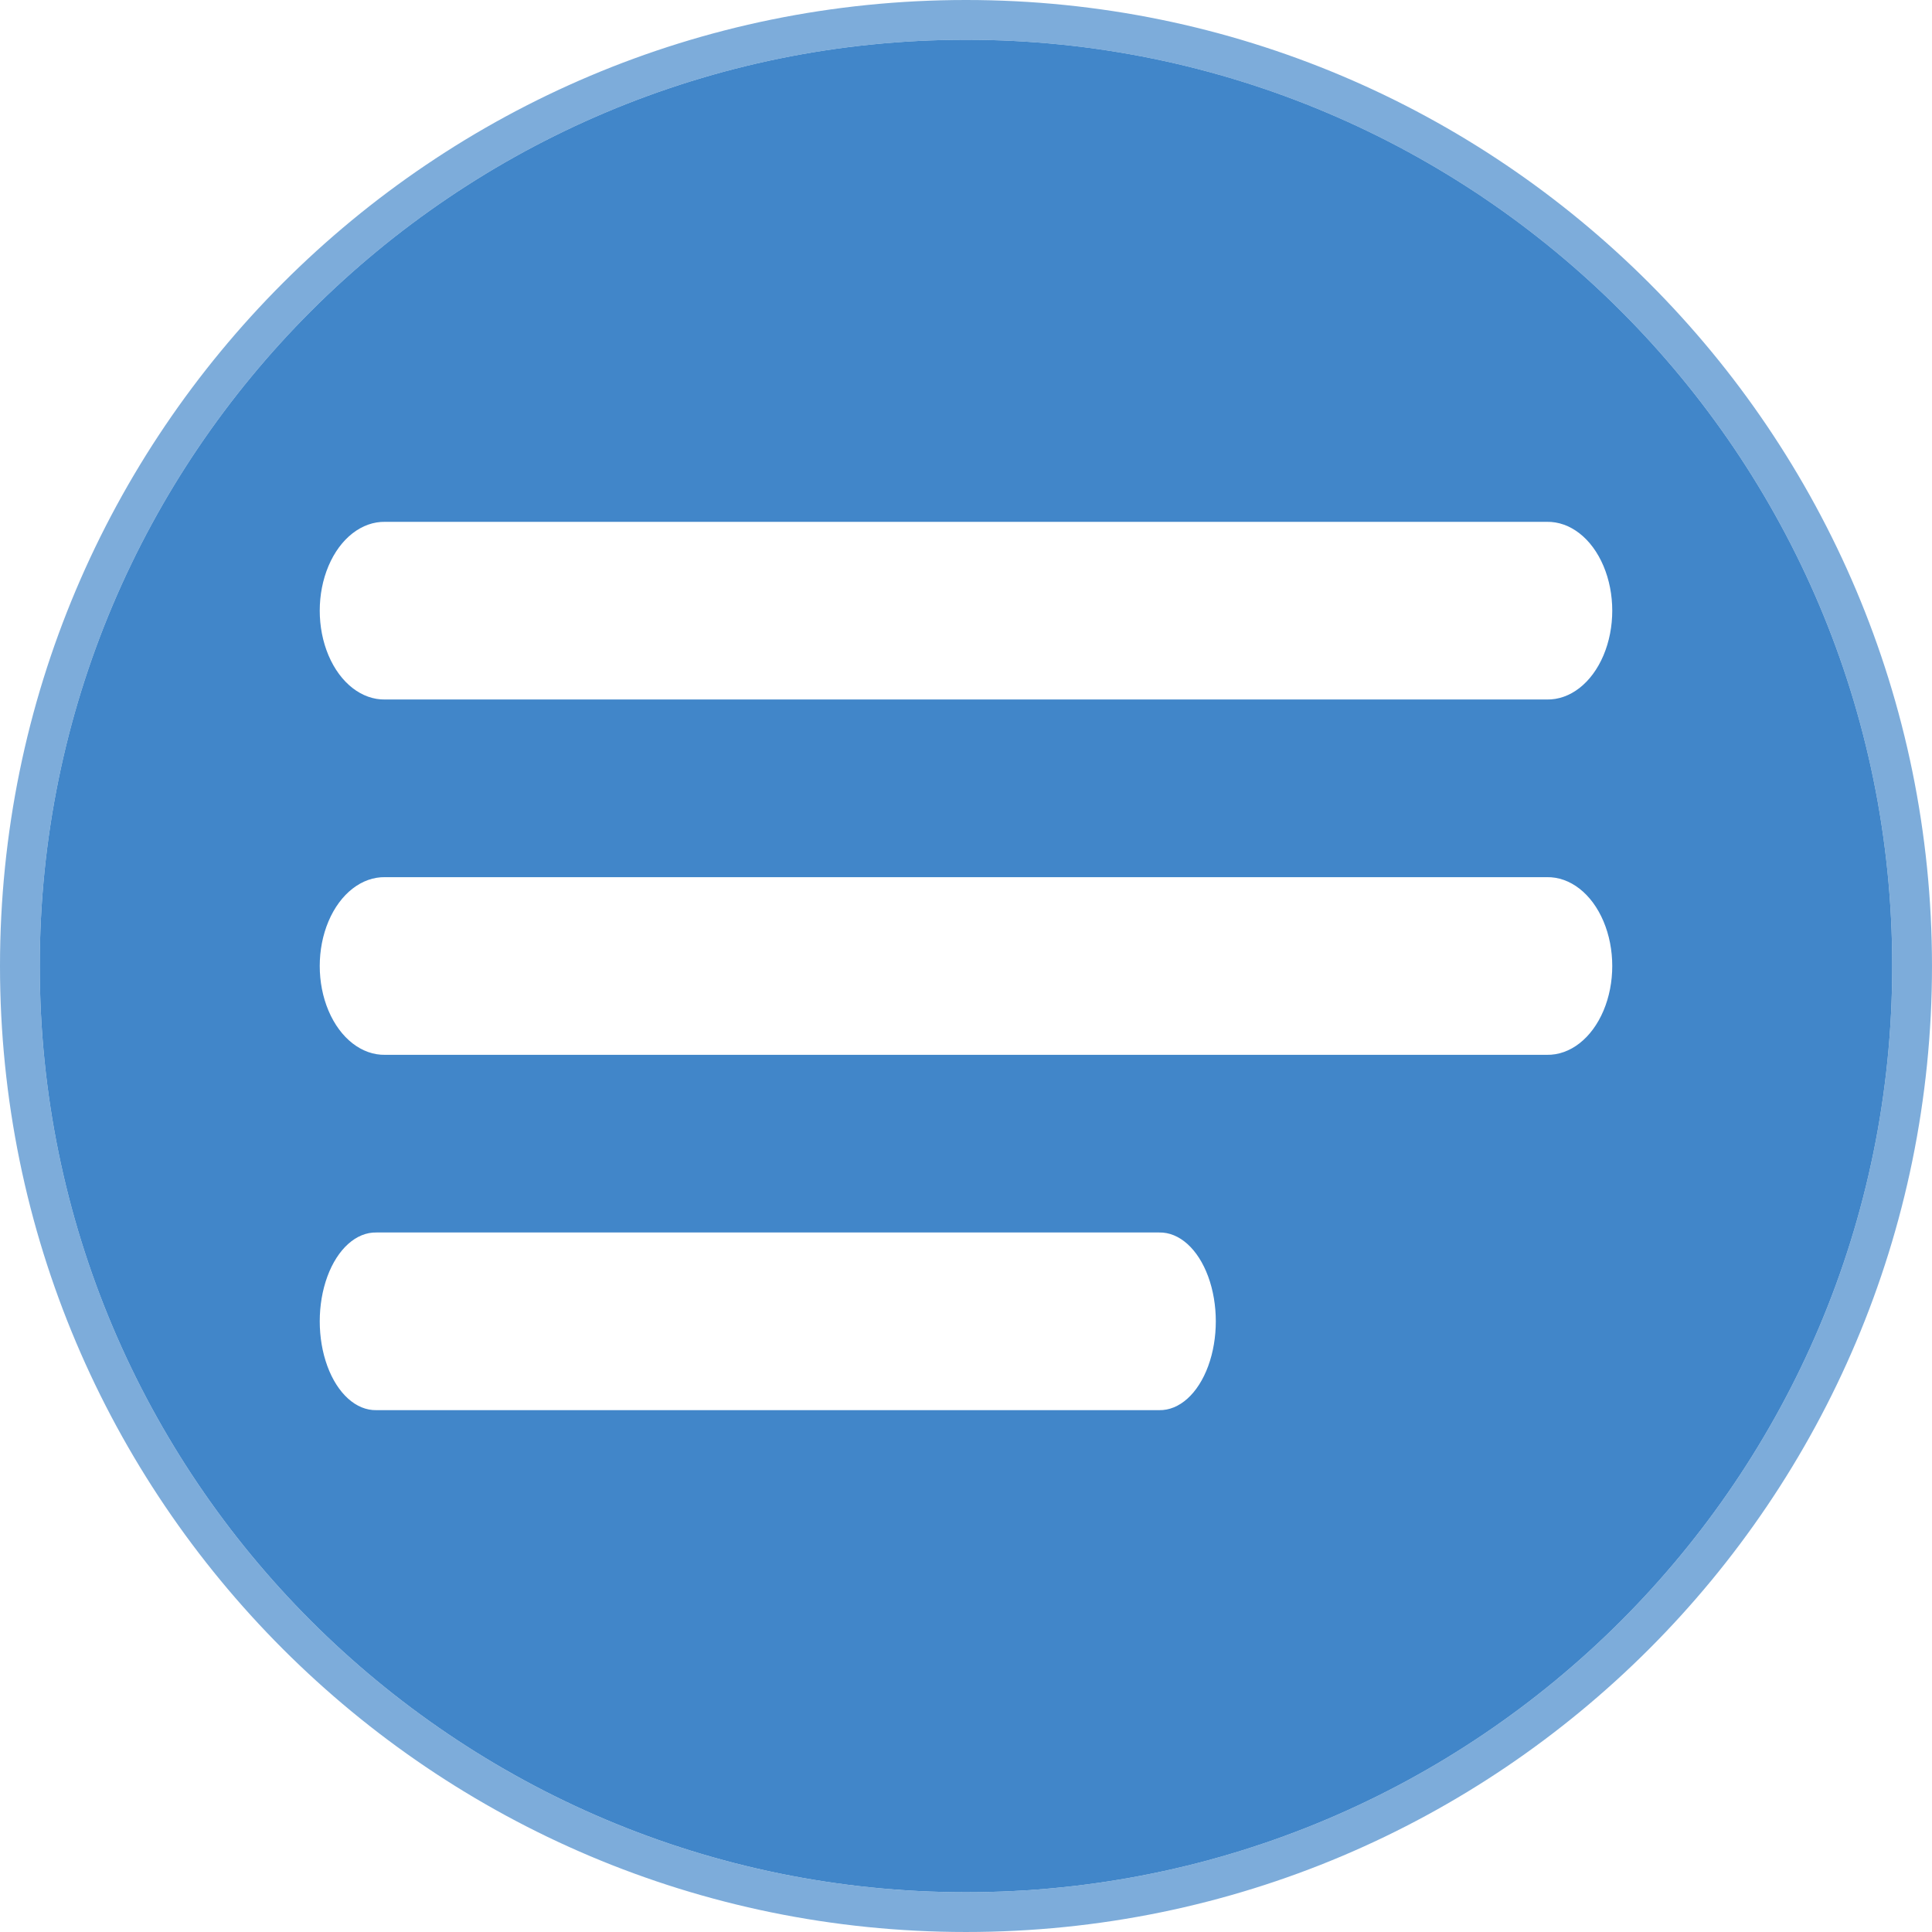
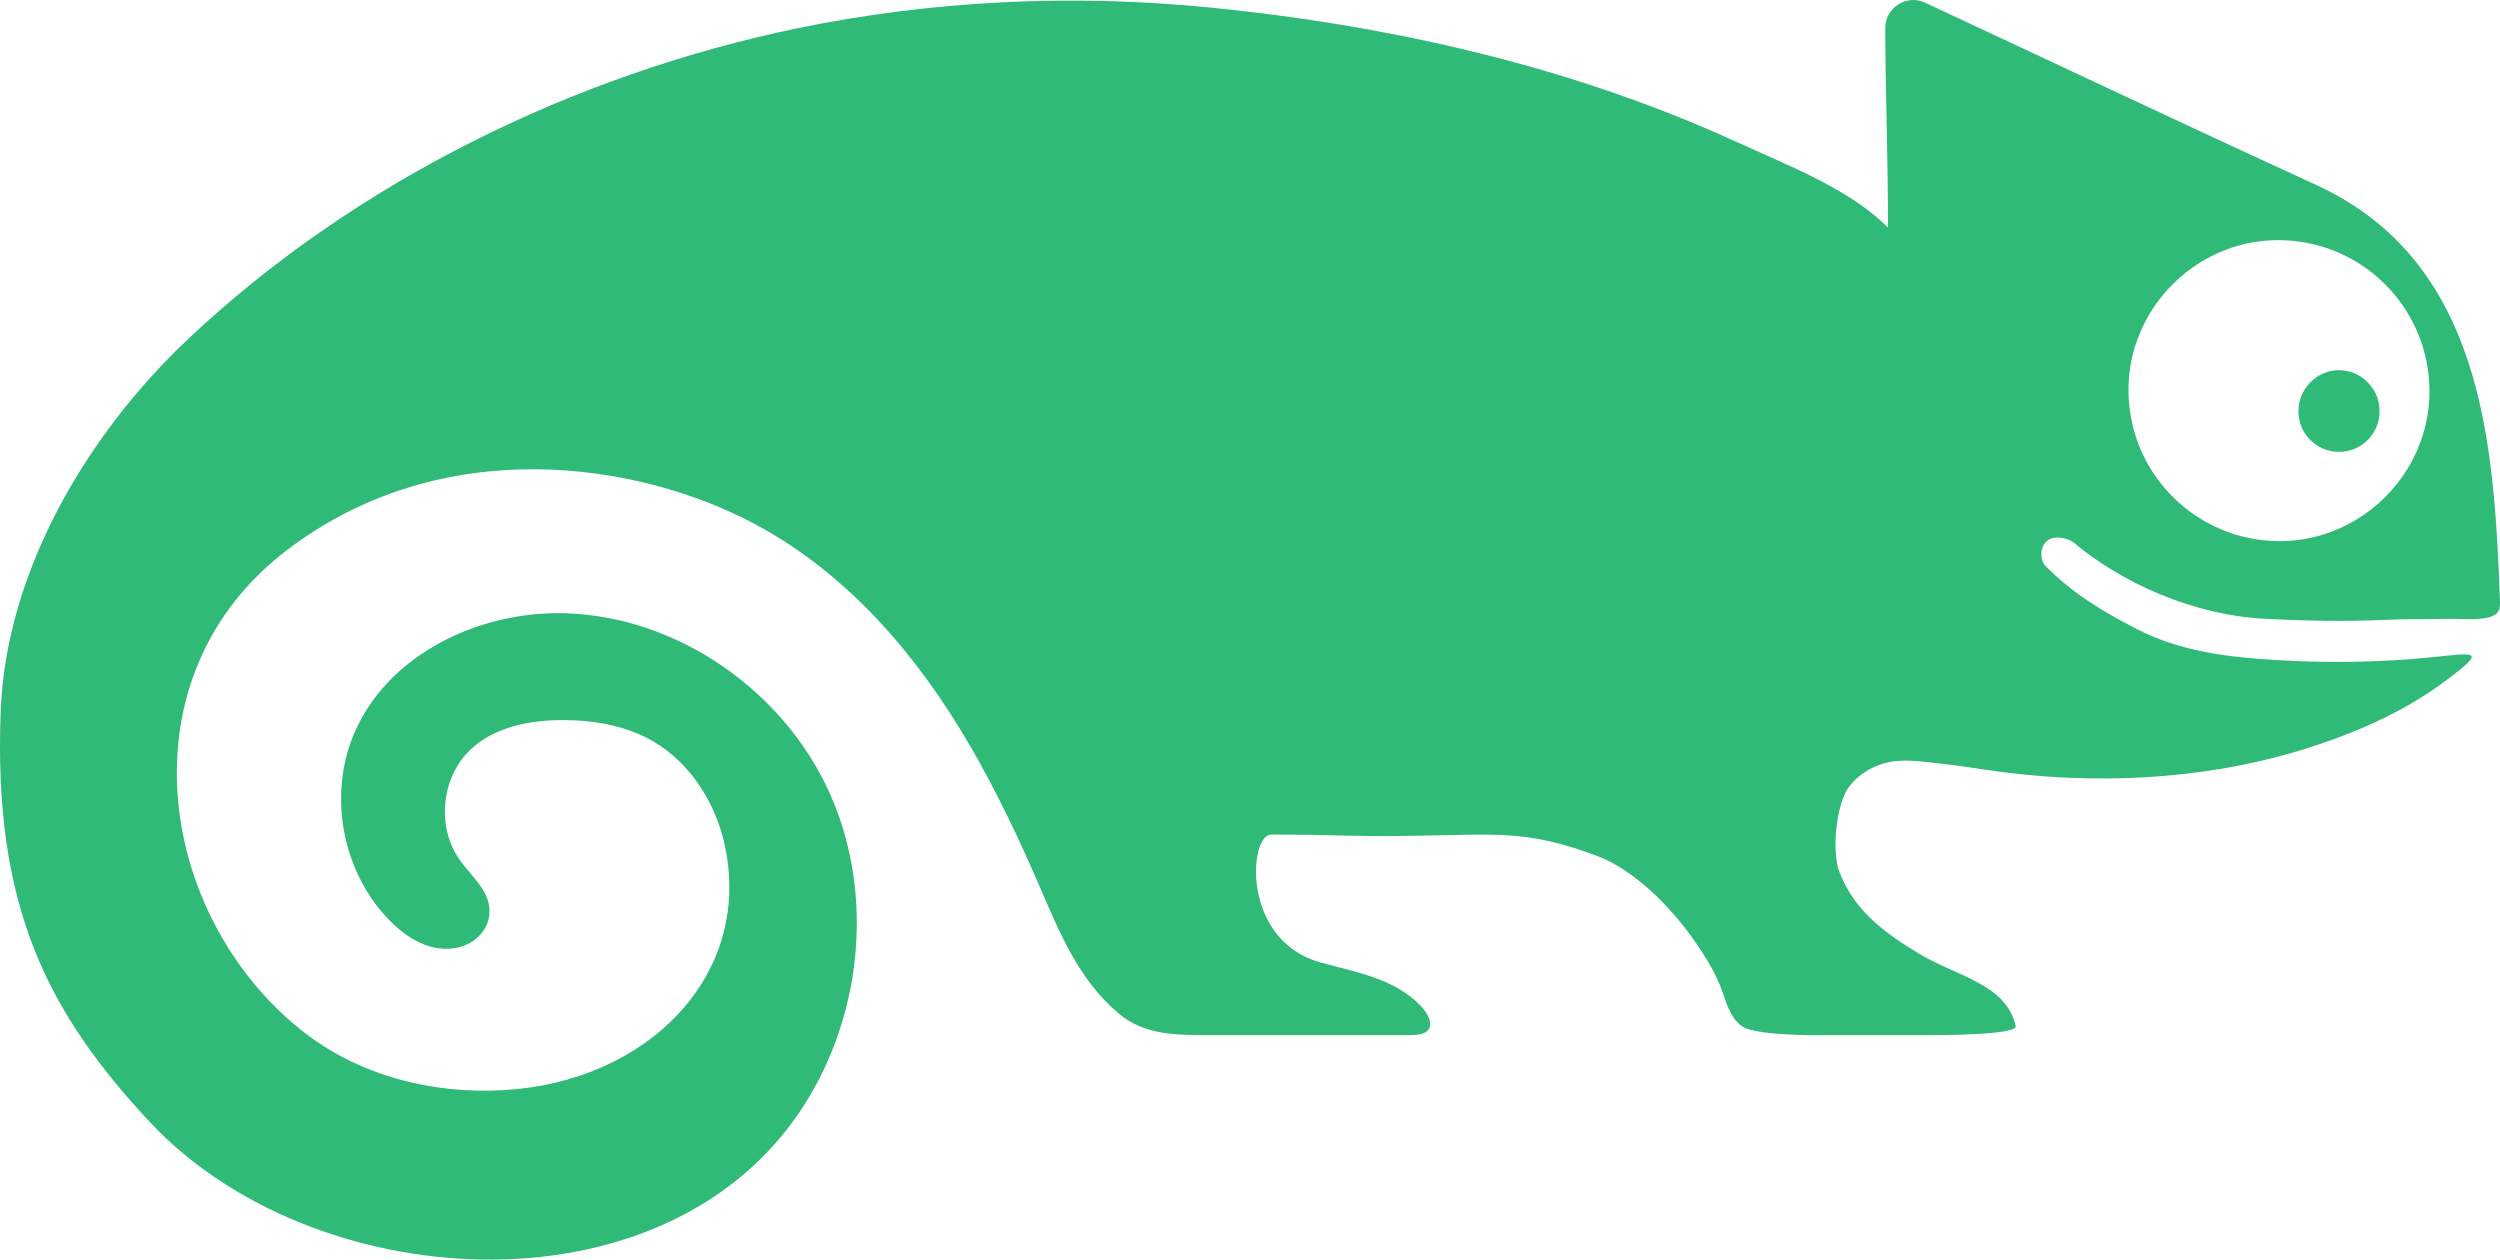
- <svg xmlns="http://www.w3.org/2000/svg" width="128.549mm" height="128.55mm" viewBox="0 0 128.549 128.55" version="1.1" id="svg4543">
-   <defs id="defs4537" />
-   <g id="layer1" transform="translate(-39.44204,-40.63761)">
-     <g id="g5186" transform="translate(1.058335,1.851866)">
-       <path transform="scale(0.2645833)" id="path5105" d="M 388,146.592 A 242.928,242.929 0 0 0 145.072,389.52 242.928,242.929 0 0 0 388,632.449 242.928,242.929 0 0 0 630.928,389.52 242.928,242.929 0 0 0 388,146.592 Z m 0,10 A 232.928,232.929 0 0 1 620.928,389.52 232.928,232.929 0 0 1 388,622.449 232.928,232.929 0 0 1 155.072,389.52 232.928,232.929 0 0 1 388,156.592 Z" style="fill:#7dacda;fill-opacity:1;stroke-width:1.13" />
-       <path style="fill:#4186c9;fill-opacity:1;stroke-width:1.083" d="M 392,163.59 A 232.928,232.929 0 0 0 159.072,396.52 232.928,232.929 0 0 0 392,629.447 232.928,232.929 0 0 0 624.928,396.52 232.928,232.929 0 0 0 392,163.59 Z M 245.93,284.822 h 292.141 a 16.232,22.342 0 1 1 0,44.68 H 245.93 a 16.232,22.342 0 1 1 0,-44.68 z m 0,89.357 h 292.141 a 16.232,22.342 0 1 1 0,44.68 H 245.93 a 16.232,22.342 0 1 1 0,-44.68 z m -2.199,89.357 h 196.842 a 14.062,22.342 0 1 1 0,44.68 h -196.842 a 14.062,22.342 0 1 1 0,-44.68 z" transform="matrix(0.2645833,0,0,0.2645833,-1.058335,-1.851866)" id="ellipse5130" />
-     </g>
+ <svg xmlns="http://www.w3.org/2000/svg" version="1.1" x="0" y="0" width="122.677" height="61.81" viewBox="0 0 122.677 61.81" id="svg9">
+   <defs id="defs13" />
+   <g id="g6" transform="translate(-28.73383,-28.72448)">
+     <path d="m 144.609,50.569 c -0.657,0.436 -1.538,0.437 -2.195,0 -1.079,-0.716 -1.182,-2.211 -0.312,-3.079 0.772,-0.8 2.046,-0.8 2.819,-0.001 0.868,0.868 0.763,2.364 -0.312,3.08 m 3.14,-4.361 c 1.252,5.329 -3.537,10.121 -8.866,8.869 -2.712,-0.637 -4.868,-2.79 -5.502,-5.503 -1.251,-5.326 3.536,-10.114 8.864,-8.865 2.711,0.633 4.865,2.786 5.504,5.499 m -35.882,28.659 c 0.612,0.876 1.116,1.721 1.402,2.566 0.2,0.602 0.456,1.393 1.05,1.711 0.034,0.018 0.062,0.033 0.097,0.044 1.087,0.396 3.884,0.329 3.884,0.329 h 5.142 c 0.439,0.007 4.301,-0.004 4.205,-0.437 -0.463,-2.066 -2.855,-2.434 -4.671,-3.515 -1.679,-1 -3.266,-2.133 -3.99,-4.082 -0.374,-1.006 -0.152,-3.327 0.496,-4.173 0.473,-0.61 1.165,-1.016 1.916,-1.18 0.827,-0.177 1.687,-0.024 2.518,0.06 1.021,0.104 2.032,0.289 3.049,0.416 1.969,0.256 3.953,0.359 5.936,0.305 3.274,-0.091 6.555,-0.613 9.658,-1.67 2.165,-0.728 4.299,-1.711 6.141,-3.078 2.094,-1.557 1.546,-1.41 -0.577,-1.193 -2.542,0.261 -5.108,0.297 -7.656,0.147 -2.379,-0.138 -4.724,-0.418 -6.877,-1.524 -1.696,-0.874 -3.151,-1.75 -4.492,-3.105 -0.201,-0.204 -0.327,-0.802 0.041,-1.183 0.356,-0.371 1.113,-0.155 1.346,0.041 2.344,1.96 5.837,3.572 9.457,3.748 1.955,0.097 3.861,0.135 5.819,0.047 0.977,-0.044 2.457,-0.037 3.435,-0.047 0.508,-0.006 1.889,0.139 2.147,-0.397 0.077,-0.157 0.071,-0.338 0.065,-0.513 -0.288,-7.829 -0.867,-16.663 -9.061,-20.406 -6.114,-2.796 -15.281,-7.127 -19.152,-8.924 -0.9,-0.425 -1.95,0.249 -1.95,1.248 0,2.616 0.135,6.374 0.135,9.794 -1.854,-1.89 -4.978,-3.081 -7.359,-4.174 -2.702,-1.241 -5.495,-2.29 -8.332,-3.175 -5.72,-1.771 -11.636,-2.861 -17.586,-3.454 -6.746,-0.672 -13.608,-0.35 -20.257,1.022 -10.942,2.27 -21.698,7.534 -29.864,15.229 -5.013,4.724 -8.946,11.436 -9.213,18.25 -0.379,9.643 2.322,14.823 7.289,20.16 7.919,8.506 24.962,9.696 31.864,-0.39 3.103,-4.542 3.78,-10.701 1.525,-15.718 -2.252,-5.017 -7.433,-8.643 -12.927,-8.827 -4.264,-0.14 -8.805,2.027 -10.438,5.969 -1.247,3.009 -0.537,6.728 1.732,9.066 0.884,0.913 2.081,1.657 3.391,1.365 0.769,-0.17 1.414,-0.75 1.531,-1.532 0.172,-1.154 -0.839,-1.902 -1.459,-2.788 -1.121,-1.599 -0.894,-3.997 0.51,-5.356 1.184,-1.147 2.938,-1.486 4.587,-1.483 1.534,0.003 3.104,0.279 4.429,1.053 1.861,1.094 3.099,3.099 3.524,5.22 1.279,6.333 -3.869,11.479 -10.851,11.884 -3.571,0.212 -7.207,-0.728 -9.995,-2.972 -7.06,-5.679 -8.79,-17.288 -0.718,-23.486 7.659,-5.882 17.331,-4.366 23.03,-1.309 4.565,2.445 7.966,6.447 10.543,10.871 1.292,2.224 2.394,4.548 3.417,6.911 0.984,2.27 1.902,4.558 3.871,6.222 1.304,1.103 2.911,1.063 4.619,1.063 h 9.746 c 1.322,0 1.002,-0.882 0.428,-1.467 -1.292,-1.32 -3.148,-1.619 -4.868,-2.092 -3.926,-1.08 -3.526,-6.279 -2.44,-6.279 3.513,0 3.624,0.104 6.7,0.063 4.442,-0.06 5.783,-0.318 9.254,0.967 1.858,0.687 3.642,2.502 4.804,4.158" fill="#30ba78" id="path4" />
  </g>
</svg>
